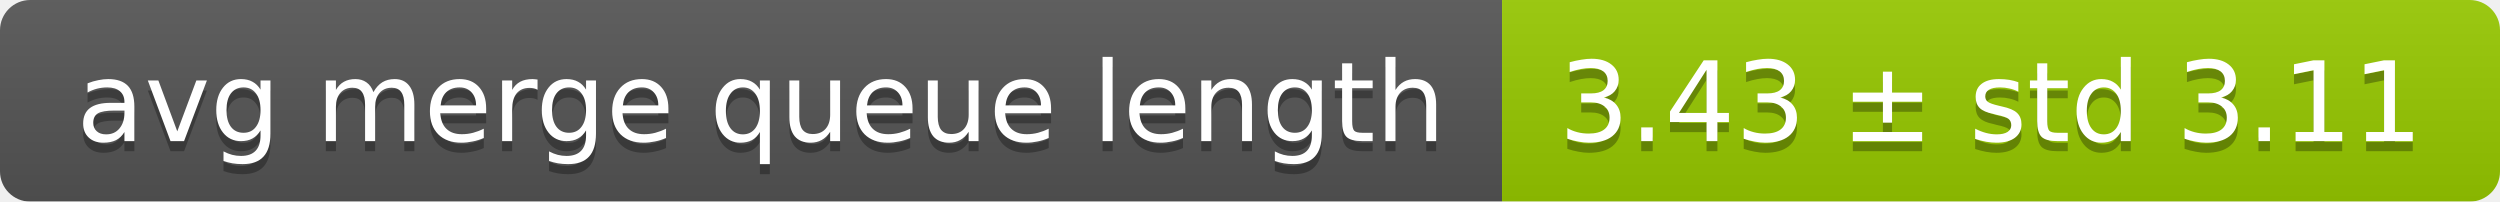
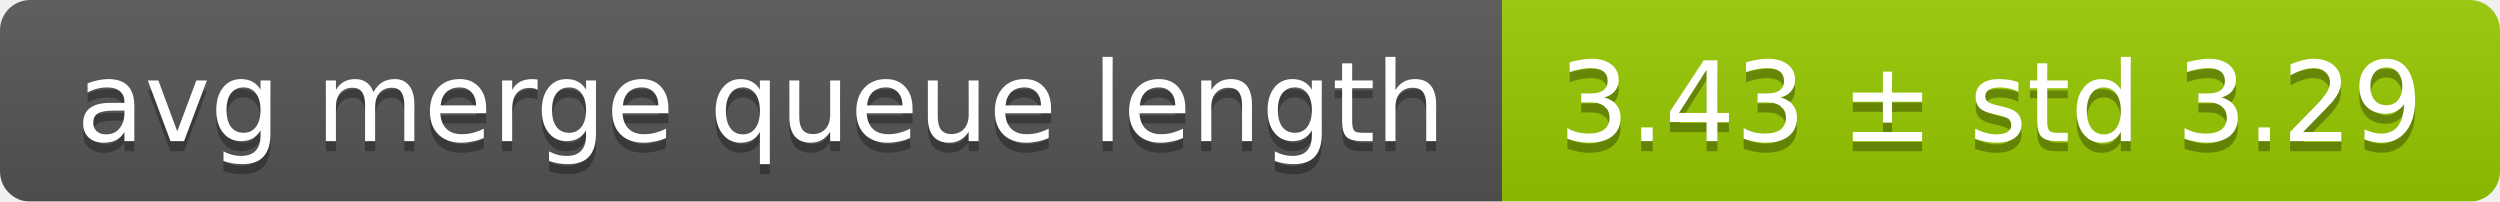
<svg xmlns="http://www.w3.org/2000/svg" width="248" height="20">
  <linearGradient id="smooth" x2="0" y2="100%">
    <stop offset="0" stop-color="#bbb" stop-opacity=".1" />
    <stop offset="1" stop-opacity=".1" />
  </linearGradient>
  <mask id="round">
    <rect width="248" height="20" rx="3" fill="#fff" />
  </mask>
  <g mask="url(#round)">
    <rect width="149" height="20" fill="#555" />
    <rect x="149" width="99" height="20" fill="#97ca00" />
    <rect width="248" height="20" fill="url(#smooth)" />
  </g>
  <g fill="#fff" text-anchor="middle" font-family="DejaVu Sans,Verdana,Geneva,sans-serif" font-size="11">
    <text x="75.5" y="15" fill="#010101" fill-opacity=".3">avg merge queue length</text>
    <text x="75.5" y="14">avg merge queue length</text>
-     <text x="197.5" y="15" fill="#010101" fill-opacity=".3">3.43 ± std 3.11</text>
-     <text x="197.5" y="14">3.43 ± std 3.11</text>
+     <text x="197.5" y="15" fill="#010101" fill-opacity=".3">3.43 ± std 3.29</text>
+     <text x="197.5" y="14">3.43 ± std 3.29</text>
  </g>
</svg>
